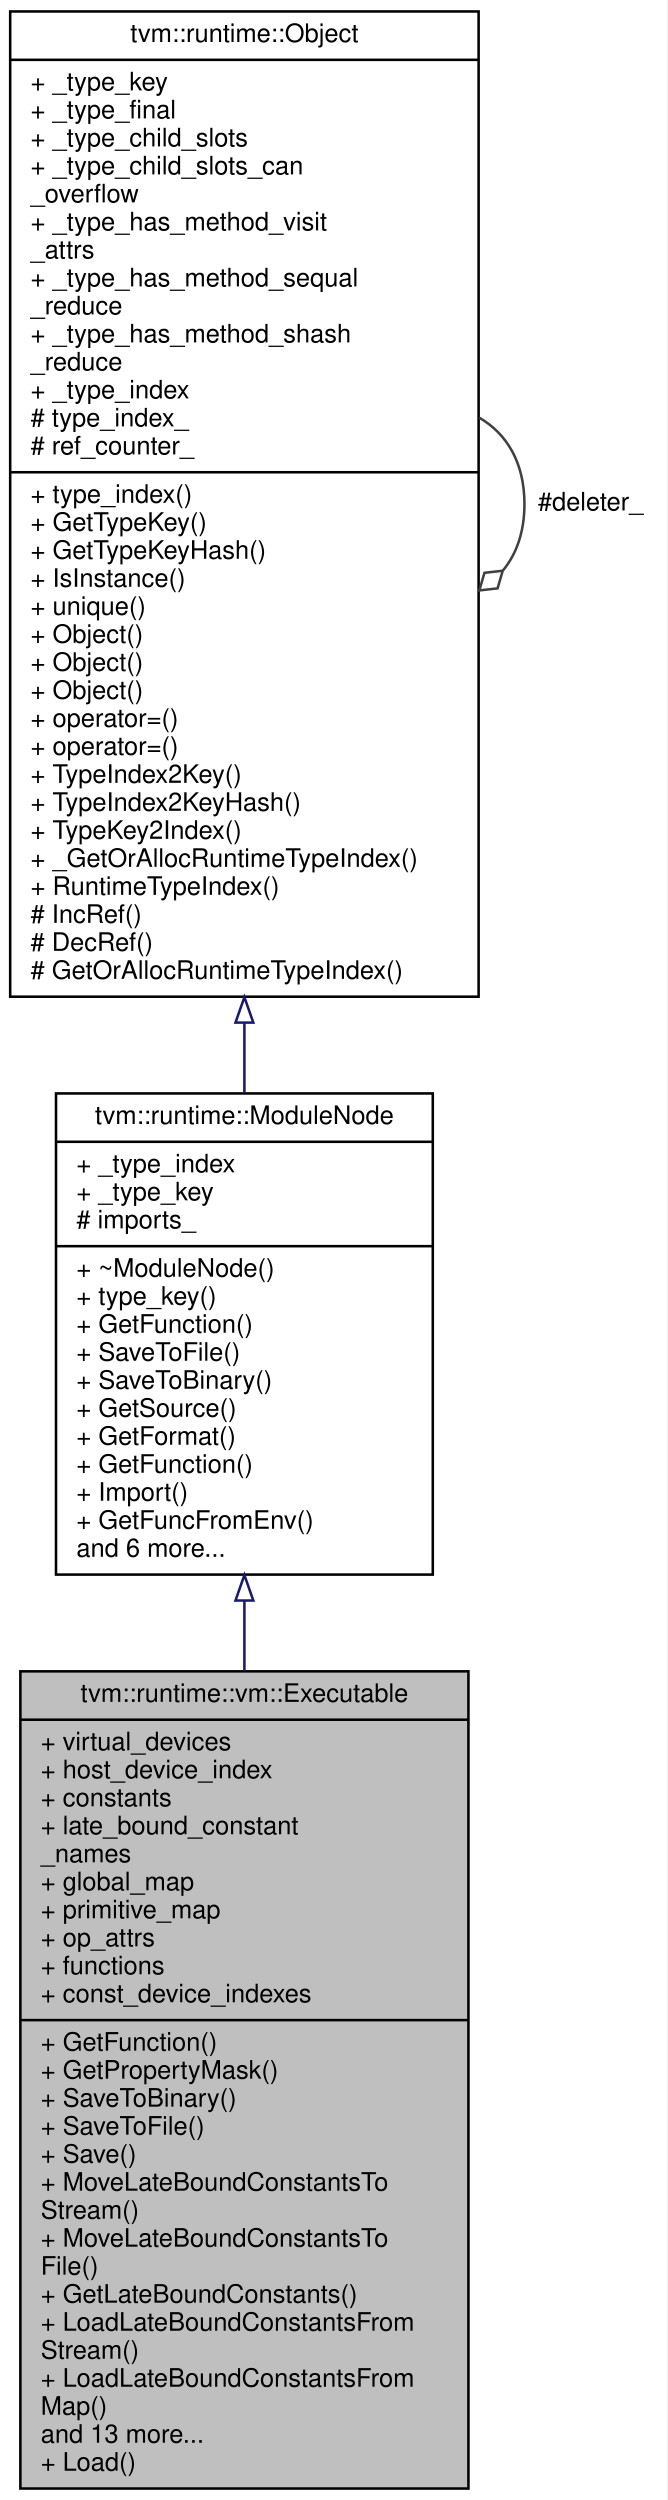
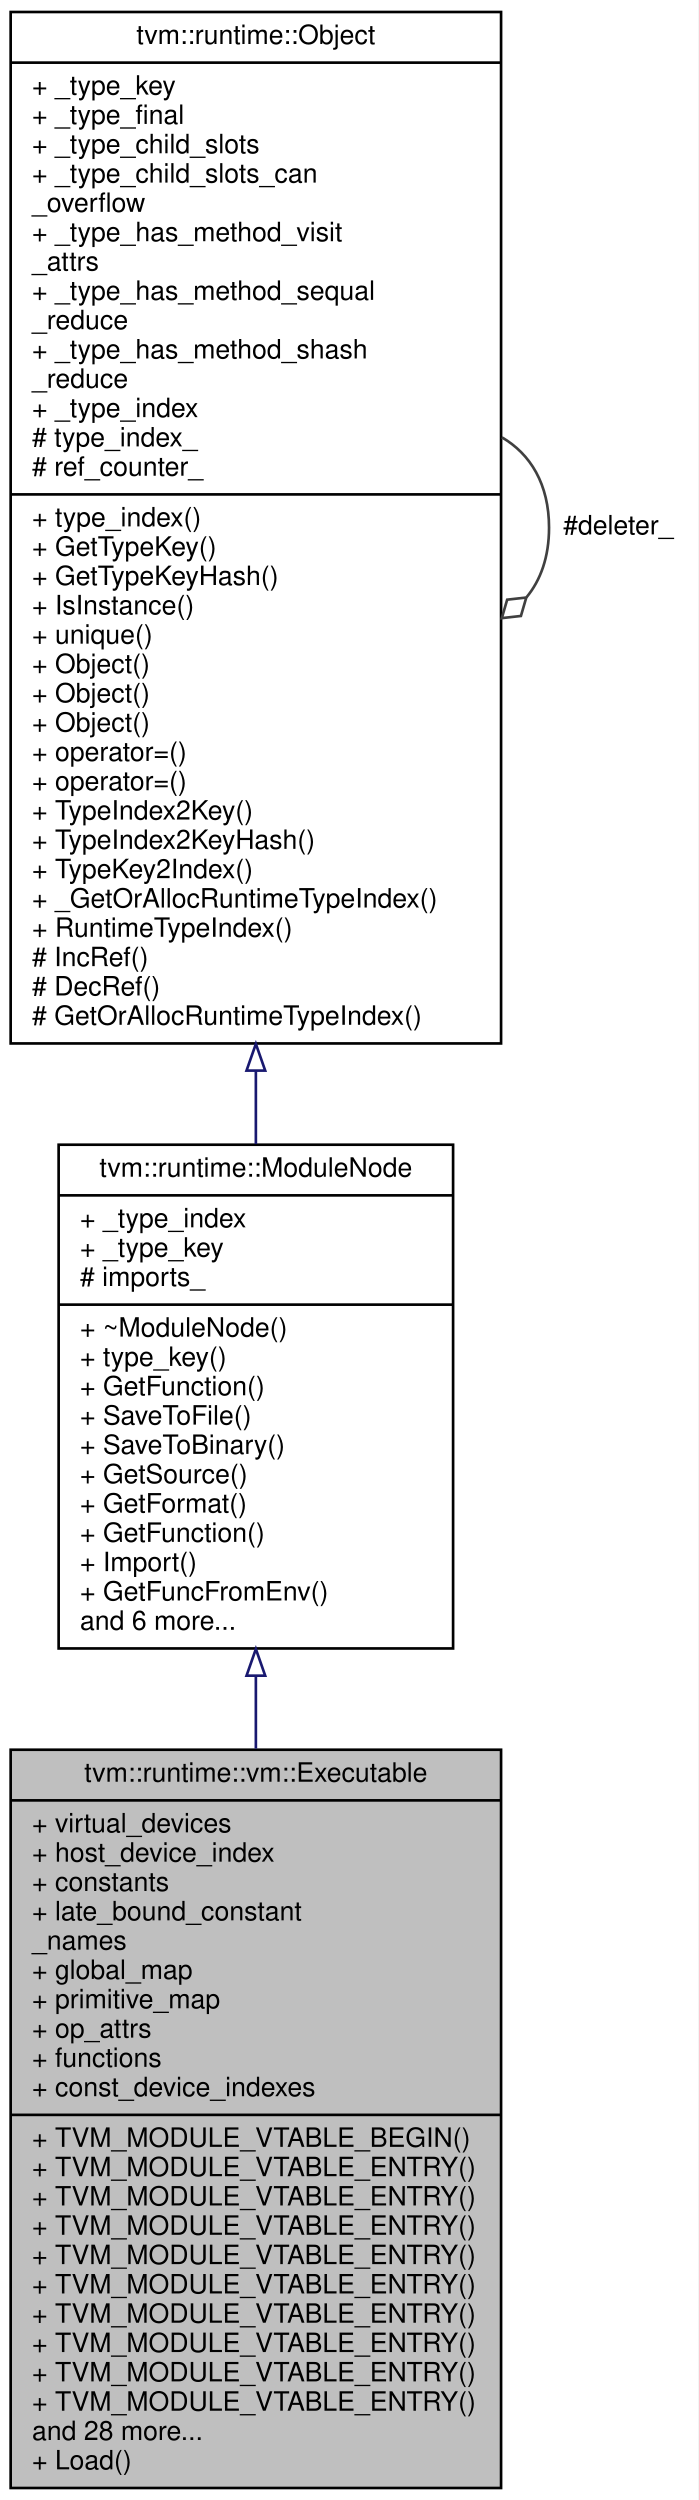
- <svg xmlns="http://www.w3.org/2000/svg" xmlns:xlink="http://www.w3.org/1999/xlink" width="262pt" height="982pt" viewBox="0.00 0.00 262.00 982.00">
-   <g id="graph0" class="graph" transform="scale(1 1) rotate(0) translate(4 978)">
-     <polygon fill="white" stroke="transparent" points="-4,4 -4,-978 258,-978 258,4 -4,4" />
+ <svg xmlns="http://www.w3.org/2000/svg" xmlns:xlink="http://www.w3.org/1999/xlink" width="262pt" height="938pt" viewBox="0.00 0.00 262.00 938.00">
+   <g id="graph0" class="graph" transform="scale(1 1) rotate(0) translate(4 934)">
+     <polygon fill="white" stroke="transparent" points="-4,4 -4,-934 258,-934 258,4 -4,4" />
    <g id="node1" class="node">
      <g id="a_node1">
        <a xlink:title="The executable emitted by the VM compiler.">
-           <polygon fill="#bfbfbf" stroke="black" points="4,-0.5 4,-321.5 180,-321.5 180,-0.5 4,-0.5" />
-           <text text-anchor="middle" x="92" y="-309.5" font-family="Helvetica,sans-Serif" font-size="10.00">tvm::runtime::vm::Executable</text>
-           <polyline fill="none" stroke="black" points="4,-302.5 180,-302.5 " />
-           <text text-anchor="start" x="12" y="-290.5" font-family="Helvetica,sans-Serif" font-size="10.00">+ virtual_devices</text>
-           <text text-anchor="start" x="12" y="-279.5" font-family="Helvetica,sans-Serif" font-size="10.00">+ host_device_index</text>
-           <text text-anchor="start" x="12" y="-268.5" font-family="Helvetica,sans-Serif" font-size="10.00">+ constants</text>
-           <text text-anchor="start" x="12" y="-257.5" font-family="Helvetica,sans-Serif" font-size="10.00">+ late_bound_constant</text>
-           <text text-anchor="start" x="12" y="-246.5" font-family="Helvetica,sans-Serif" font-size="10.00">_names</text>
-           <text text-anchor="start" x="12" y="-235.5" font-family="Helvetica,sans-Serif" font-size="10.00">+ global_map</text>
-           <text text-anchor="start" x="12" y="-224.5" font-family="Helvetica,sans-Serif" font-size="10.00">+ primitive_map</text>
-           <text text-anchor="start" x="12" y="-213.5" font-family="Helvetica,sans-Serif" font-size="10.00">+ op_attrs</text>
-           <text text-anchor="start" x="12" y="-202.5" font-family="Helvetica,sans-Serif" font-size="10.00">+ functions</text>
-           <text text-anchor="start" x="12" y="-191.5" font-family="Helvetica,sans-Serif" font-size="10.00">+ const_device_indexes</text>
-           <polyline fill="none" stroke="black" points="4,-184.5 180,-184.5 " />
-           <text text-anchor="start" x="12" y="-172.5" font-family="Helvetica,sans-Serif" font-size="10.00">+ GetFunction()</text>
-           <text text-anchor="start" x="12" y="-161.5" font-family="Helvetica,sans-Serif" font-size="10.00">+ GetPropertyMask()</text>
-           <text text-anchor="start" x="12" y="-150.5" font-family="Helvetica,sans-Serif" font-size="10.00">+ SaveToBinary()</text>
-           <text text-anchor="start" x="12" y="-139.5" font-family="Helvetica,sans-Serif" font-size="10.00">+ SaveToFile()</text>
-           <text text-anchor="start" x="12" y="-128.5" font-family="Helvetica,sans-Serif" font-size="10.00">+ Save()</text>
-           <text text-anchor="start" x="12" y="-117.5" font-family="Helvetica,sans-Serif" font-size="10.00">+ MoveLateBoundConstantsTo</text>
-           <text text-anchor="start" x="12" y="-106.5" font-family="Helvetica,sans-Serif" font-size="10.00">Stream()</text>
-           <text text-anchor="start" x="12" y="-95.5" font-family="Helvetica,sans-Serif" font-size="10.00">+ MoveLateBoundConstantsTo</text>
-           <text text-anchor="start" x="12" y="-84.5" font-family="Helvetica,sans-Serif" font-size="10.00">File()</text>
-           <text text-anchor="start" x="12" y="-73.5" font-family="Helvetica,sans-Serif" font-size="10.00">+ GetLateBoundConstants()</text>
-           <text text-anchor="start" x="12" y="-62.5" font-family="Helvetica,sans-Serif" font-size="10.00">+ LoadLateBoundConstantsFrom</text>
-           <text text-anchor="start" x="12" y="-51.5" font-family="Helvetica,sans-Serif" font-size="10.00">Stream()</text>
-           <text text-anchor="start" x="12" y="-40.5" font-family="Helvetica,sans-Serif" font-size="10.00">+ LoadLateBoundConstantsFrom</text>
-           <text text-anchor="start" x="12" y="-29.5" font-family="Helvetica,sans-Serif" font-size="10.00">Map()</text>
-           <text text-anchor="start" x="12" y="-18.5" font-family="Helvetica,sans-Serif" font-size="10.00">and 13 more...</text>
-           <text text-anchor="start" x="12" y="-7.5" font-family="Helvetica,sans-Serif" font-size="10.00">+ Load()</text>
+           <polygon fill="#bfbfbf" stroke="black" points="0,-0.5 0,-277.5 184,-277.5 184,-0.5 0,-0.5" />
+           <text text-anchor="middle" x="92" y="-265.5" font-family="Helvetica,sans-Serif" font-size="10.00">tvm::runtime::vm::Executable</text>
+           <polyline fill="none" stroke="black" points="0,-258.5 184,-258.5 " />
+           <text text-anchor="start" x="8" y="-246.5" font-family="Helvetica,sans-Serif" font-size="10.00">+ virtual_devices</text>
+           <text text-anchor="start" x="8" y="-235.5" font-family="Helvetica,sans-Serif" font-size="10.00">+ host_device_index</text>
+           <text text-anchor="start" x="8" y="-224.5" font-family="Helvetica,sans-Serif" font-size="10.00">+ constants</text>
+           <text text-anchor="start" x="8" y="-213.5" font-family="Helvetica,sans-Serif" font-size="10.00">+ late_bound_constant</text>
+           <text text-anchor="start" x="8" y="-202.5" font-family="Helvetica,sans-Serif" font-size="10.00">_names</text>
+           <text text-anchor="start" x="8" y="-191.5" font-family="Helvetica,sans-Serif" font-size="10.00">+ global_map</text>
+           <text text-anchor="start" x="8" y="-180.5" font-family="Helvetica,sans-Serif" font-size="10.00">+ primitive_map</text>
+           <text text-anchor="start" x="8" y="-169.5" font-family="Helvetica,sans-Serif" font-size="10.00">+ op_attrs</text>
+           <text text-anchor="start" x="8" y="-158.5" font-family="Helvetica,sans-Serif" font-size="10.00">+ functions</text>
+           <text text-anchor="start" x="8" y="-147.5" font-family="Helvetica,sans-Serif" font-size="10.00">+ const_device_indexes</text>
+           <polyline fill="none" stroke="black" points="0,-140.5 184,-140.5 " />
+           <text text-anchor="start" x="8" y="-128.5" font-family="Helvetica,sans-Serif" font-size="10.00">+ TVM_MODULE_VTABLE_BEGIN()</text>
+           <text text-anchor="start" x="8" y="-117.5" font-family="Helvetica,sans-Serif" font-size="10.00">+ TVM_MODULE_VTABLE_ENTRY()</text>
+           <text text-anchor="start" x="8" y="-106.5" font-family="Helvetica,sans-Serif" font-size="10.00">+ TVM_MODULE_VTABLE_ENTRY()</text>
+           <text text-anchor="start" x="8" y="-95.5" font-family="Helvetica,sans-Serif" font-size="10.00">+ TVM_MODULE_VTABLE_ENTRY()</text>
+           <text text-anchor="start" x="8" y="-84.5" font-family="Helvetica,sans-Serif" font-size="10.00">+ TVM_MODULE_VTABLE_ENTRY()</text>
+           <text text-anchor="start" x="8" y="-73.5" font-family="Helvetica,sans-Serif" font-size="10.00">+ TVM_MODULE_VTABLE_ENTRY()</text>
+           <text text-anchor="start" x="8" y="-62.5" font-family="Helvetica,sans-Serif" font-size="10.00">+ TVM_MODULE_VTABLE_ENTRY()</text>
+           <text text-anchor="start" x="8" y="-51.5" font-family="Helvetica,sans-Serif" font-size="10.00">+ TVM_MODULE_VTABLE_ENTRY()</text>
+           <text text-anchor="start" x="8" y="-40.5" font-family="Helvetica,sans-Serif" font-size="10.00">+ TVM_MODULE_VTABLE_ENTRY()</text>
+           <text text-anchor="start" x="8" y="-29.5" font-family="Helvetica,sans-Serif" font-size="10.00">+ TVM_MODULE_VTABLE_ENTRY()</text>
+           <text text-anchor="start" x="8" y="-18.5" font-family="Helvetica,sans-Serif" font-size="10.00">and 28 more...</text>
+           <text text-anchor="start" x="8" y="-7.5" font-family="Helvetica,sans-Serif" font-size="10.00">+ Load()</text>
        </a>
      </g>
    </g>
    <g id="node2" class="node">
      <g id="a_node2">
        <a xlink:href="classtvm_1_1runtime_1_1ModuleNode.html" target="_top" xlink:title="Base container of module.">
-           <polygon fill="white" stroke="black" points="18,-359.5 18,-548.5 166,-548.5 166,-359.5 18,-359.5" />
-           <text text-anchor="middle" x="92" y="-536.5" font-family="Helvetica,sans-Serif" font-size="10.00">tvm::runtime::ModuleNode</text>
-           <polyline fill="none" stroke="black" points="18,-529.5 166,-529.5 " />
-           <text text-anchor="start" x="26" y="-517.5" font-family="Helvetica,sans-Serif" font-size="10.00">+ _type_index</text>
-           <text text-anchor="start" x="26" y="-506.5" font-family="Helvetica,sans-Serif" font-size="10.00">+ _type_key</text>
-           <text text-anchor="start" x="26" y="-495.5" font-family="Helvetica,sans-Serif" font-size="10.00"># imports_</text>
-           <polyline fill="none" stroke="black" points="18,-488.5 166,-488.5 " />
-           <text text-anchor="start" x="26" y="-476.5" font-family="Helvetica,sans-Serif" font-size="10.00">+ ~ModuleNode()</text>
-           <text text-anchor="start" x="26" y="-465.5" font-family="Helvetica,sans-Serif" font-size="10.00">+ type_key()</text>
-           <text text-anchor="start" x="26" y="-454.5" font-family="Helvetica,sans-Serif" font-size="10.00">+ GetFunction()</text>
-           <text text-anchor="start" x="26" y="-443.5" font-family="Helvetica,sans-Serif" font-size="10.00">+ SaveToFile()</text>
-           <text text-anchor="start" x="26" y="-432.5" font-family="Helvetica,sans-Serif" font-size="10.00">+ SaveToBinary()</text>
-           <text text-anchor="start" x="26" y="-421.5" font-family="Helvetica,sans-Serif" font-size="10.00">+ GetSource()</text>
-           <text text-anchor="start" x="26" y="-410.5" font-family="Helvetica,sans-Serif" font-size="10.00">+ GetFormat()</text>
-           <text text-anchor="start" x="26" y="-399.5" font-family="Helvetica,sans-Serif" font-size="10.00">+ GetFunction()</text>
-           <text text-anchor="start" x="26" y="-388.5" font-family="Helvetica,sans-Serif" font-size="10.00">+ Import()</text>
-           <text text-anchor="start" x="26" y="-377.5" font-family="Helvetica,sans-Serif" font-size="10.00">+ GetFuncFromEnv()</text>
-           <text text-anchor="start" x="26" y="-366.5" font-family="Helvetica,sans-Serif" font-size="10.00">and 6 more...</text>
+           <polygon fill="white" stroke="black" points="18,-315.5 18,-504.5 166,-504.5 166,-315.5 18,-315.5" />
+           <text text-anchor="middle" x="92" y="-492.5" font-family="Helvetica,sans-Serif" font-size="10.00">tvm::runtime::ModuleNode</text>
+           <polyline fill="none" stroke="black" points="18,-485.5 166,-485.5 " />
+           <text text-anchor="start" x="26" y="-473.5" font-family="Helvetica,sans-Serif" font-size="10.00">+ _type_index</text>
+           <text text-anchor="start" x="26" y="-462.5" font-family="Helvetica,sans-Serif" font-size="10.00">+ _type_key</text>
+           <text text-anchor="start" x="26" y="-451.5" font-family="Helvetica,sans-Serif" font-size="10.00"># imports_</text>
+           <polyline fill="none" stroke="black" points="18,-444.5 166,-444.5 " />
+           <text text-anchor="start" x="26" y="-432.5" font-family="Helvetica,sans-Serif" font-size="10.00">+ ~ModuleNode()</text>
+           <text text-anchor="start" x="26" y="-421.5" font-family="Helvetica,sans-Serif" font-size="10.00">+ type_key()</text>
+           <text text-anchor="start" x="26" y="-410.5" font-family="Helvetica,sans-Serif" font-size="10.00">+ GetFunction()</text>
+           <text text-anchor="start" x="26" y="-399.5" font-family="Helvetica,sans-Serif" font-size="10.00">+ SaveToFile()</text>
+           <text text-anchor="start" x="26" y="-388.5" font-family="Helvetica,sans-Serif" font-size="10.00">+ SaveToBinary()</text>
+           <text text-anchor="start" x="26" y="-377.5" font-family="Helvetica,sans-Serif" font-size="10.00">+ GetSource()</text>
+           <text text-anchor="start" x="26" y="-366.5" font-family="Helvetica,sans-Serif" font-size="10.00">+ GetFormat()</text>
+           <text text-anchor="start" x="26" y="-355.5" font-family="Helvetica,sans-Serif" font-size="10.00">+ GetFunction()</text>
+           <text text-anchor="start" x="26" y="-344.5" font-family="Helvetica,sans-Serif" font-size="10.00">+ Import()</text>
+           <text text-anchor="start" x="26" y="-333.5" font-family="Helvetica,sans-Serif" font-size="10.00">+ GetFuncFromEnv()</text>
+           <text text-anchor="start" x="26" y="-322.5" font-family="Helvetica,sans-Serif" font-size="10.00">and 6 more...</text>
        </a>
      </g>
    </g>
    <g id="edge1" class="edge">
-       <path fill="none" stroke="midnightblue" d="M92,-349.26C92,-340.25 92,-331.01 92,-321.68" />
-       <polygon fill="none" stroke="midnightblue" points="88.5,-349.32 92,-359.32 95.5,-349.32 88.5,-349.32" />
+       <path fill="none" stroke="midnightblue" d="M92,-305.24C92,-296.26 92,-287.08 92,-277.89" />
+       <polygon fill="none" stroke="midnightblue" points="88.5,-305.29 92,-315.29 95.5,-305.29 88.5,-305.29" />
    </g>
    <g id="node3" class="node">
      <g id="a_node3">
        <a xlink:href="classtvm_1_1runtime_1_1Object.html" target="_top" xlink:title="base class of all object containers.">
-           <polygon fill="white" stroke="black" points="0,-586.5 0,-973.5 184,-973.5 184,-586.5 0,-586.5" />
-           <text text-anchor="middle" x="92" y="-961.5" font-family="Helvetica,sans-Serif" font-size="10.00">tvm::runtime::Object</text>
-           <polyline fill="none" stroke="black" points="0,-954.5 184,-954.5 " />
-           <text text-anchor="start" x="8" y="-942.5" font-family="Helvetica,sans-Serif" font-size="10.00">+ _type_key</text>
-           <text text-anchor="start" x="8" y="-931.5" font-family="Helvetica,sans-Serif" font-size="10.00">+ _type_final</text>
-           <text text-anchor="start" x="8" y="-920.5" font-family="Helvetica,sans-Serif" font-size="10.00">+ _type_child_slots</text>
-           <text text-anchor="start" x="8" y="-909.5" font-family="Helvetica,sans-Serif" font-size="10.00">+ _type_child_slots_can</text>
-           <text text-anchor="start" x="8" y="-898.5" font-family="Helvetica,sans-Serif" font-size="10.00">_overflow</text>
-           <text text-anchor="start" x="8" y="-887.5" font-family="Helvetica,sans-Serif" font-size="10.00">+ _type_has_method_visit</text>
-           <text text-anchor="start" x="8" y="-876.5" font-family="Helvetica,sans-Serif" font-size="10.00">_attrs</text>
-           <text text-anchor="start" x="8" y="-865.5" font-family="Helvetica,sans-Serif" font-size="10.00">+ _type_has_method_sequal</text>
-           <text text-anchor="start" x="8" y="-854.5" font-family="Helvetica,sans-Serif" font-size="10.00">_reduce</text>
-           <text text-anchor="start" x="8" y="-843.5" font-family="Helvetica,sans-Serif" font-size="10.00">+ _type_has_method_shash</text>
-           <text text-anchor="start" x="8" y="-832.5" font-family="Helvetica,sans-Serif" font-size="10.00">_reduce</text>
-           <text text-anchor="start" x="8" y="-821.5" font-family="Helvetica,sans-Serif" font-size="10.00">+ _type_index</text>
-           <text text-anchor="start" x="8" y="-810.5" font-family="Helvetica,sans-Serif" font-size="10.00"># type_index_</text>
-           <text text-anchor="start" x="8" y="-799.5" font-family="Helvetica,sans-Serif" font-size="10.00"># ref_counter_</text>
-           <polyline fill="none" stroke="black" points="0,-792.5 184,-792.5 " />
-           <text text-anchor="start" x="8" y="-780.5" font-family="Helvetica,sans-Serif" font-size="10.00">+ type_index()</text>
-           <text text-anchor="start" x="8" y="-769.5" font-family="Helvetica,sans-Serif" font-size="10.00">+ GetTypeKey()</text>
-           <text text-anchor="start" x="8" y="-758.5" font-family="Helvetica,sans-Serif" font-size="10.00">+ GetTypeKeyHash()</text>
-           <text text-anchor="start" x="8" y="-747.5" font-family="Helvetica,sans-Serif" font-size="10.00">+ IsInstance()</text>
-           <text text-anchor="start" x="8" y="-736.5" font-family="Helvetica,sans-Serif" font-size="10.00">+ unique()</text>
-           <text text-anchor="start" x="8" y="-725.5" font-family="Helvetica,sans-Serif" font-size="10.00">+ Object()</text>
-           <text text-anchor="start" x="8" y="-714.5" font-family="Helvetica,sans-Serif" font-size="10.00">+ Object()</text>
-           <text text-anchor="start" x="8" y="-703.5" font-family="Helvetica,sans-Serif" font-size="10.00">+ Object()</text>
-           <text text-anchor="start" x="8" y="-692.5" font-family="Helvetica,sans-Serif" font-size="10.00">+ operator=()</text>
-           <text text-anchor="start" x="8" y="-681.5" font-family="Helvetica,sans-Serif" font-size="10.00">+ operator=()</text>
-           <text text-anchor="start" x="8" y="-670.5" font-family="Helvetica,sans-Serif" font-size="10.00">+ TypeIndex2Key()</text>
-           <text text-anchor="start" x="8" y="-659.5" font-family="Helvetica,sans-Serif" font-size="10.00">+ TypeIndex2KeyHash()</text>
-           <text text-anchor="start" x="8" y="-648.5" font-family="Helvetica,sans-Serif" font-size="10.00">+ TypeKey2Index()</text>
-           <text text-anchor="start" x="8" y="-637.5" font-family="Helvetica,sans-Serif" font-size="10.00">+ _GetOrAllocRuntimeTypeIndex()</text>
-           <text text-anchor="start" x="8" y="-626.5" font-family="Helvetica,sans-Serif" font-size="10.00">+ RuntimeTypeIndex()</text>
-           <text text-anchor="start" x="8" y="-615.5" font-family="Helvetica,sans-Serif" font-size="10.00"># IncRef()</text>
-           <text text-anchor="start" x="8" y="-604.5" font-family="Helvetica,sans-Serif" font-size="10.00"># DecRef()</text>
-           <text text-anchor="start" x="8" y="-593.5" font-family="Helvetica,sans-Serif" font-size="10.00"># GetOrAllocRuntimeTypeIndex()</text>
+           <polygon fill="white" stroke="black" points="0,-542.5 0,-929.5 184,-929.5 184,-542.5 0,-542.5" />
+           <text text-anchor="middle" x="92" y="-917.5" font-family="Helvetica,sans-Serif" font-size="10.00">tvm::runtime::Object</text>
+           <polyline fill="none" stroke="black" points="0,-910.5 184,-910.5 " />
+           <text text-anchor="start" x="8" y="-898.5" font-family="Helvetica,sans-Serif" font-size="10.00">+ _type_key</text>
+           <text text-anchor="start" x="8" y="-887.5" font-family="Helvetica,sans-Serif" font-size="10.00">+ _type_final</text>
+           <text text-anchor="start" x="8" y="-876.5" font-family="Helvetica,sans-Serif" font-size="10.00">+ _type_child_slots</text>
+           <text text-anchor="start" x="8" y="-865.5" font-family="Helvetica,sans-Serif" font-size="10.00">+ _type_child_slots_can</text>
+           <text text-anchor="start" x="8" y="-854.5" font-family="Helvetica,sans-Serif" font-size="10.00">_overflow</text>
+           <text text-anchor="start" x="8" y="-843.5" font-family="Helvetica,sans-Serif" font-size="10.00">+ _type_has_method_visit</text>
+           <text text-anchor="start" x="8" y="-832.5" font-family="Helvetica,sans-Serif" font-size="10.00">_attrs</text>
+           <text text-anchor="start" x="8" y="-821.5" font-family="Helvetica,sans-Serif" font-size="10.00">+ _type_has_method_sequal</text>
+           <text text-anchor="start" x="8" y="-810.5" font-family="Helvetica,sans-Serif" font-size="10.00">_reduce</text>
+           <text text-anchor="start" x="8" y="-799.5" font-family="Helvetica,sans-Serif" font-size="10.00">+ _type_has_method_shash</text>
+           <text text-anchor="start" x="8" y="-788.5" font-family="Helvetica,sans-Serif" font-size="10.00">_reduce</text>
+           <text text-anchor="start" x="8" y="-777.5" font-family="Helvetica,sans-Serif" font-size="10.00">+ _type_index</text>
+           <text text-anchor="start" x="8" y="-766.5" font-family="Helvetica,sans-Serif" font-size="10.00"># type_index_</text>
+           <text text-anchor="start" x="8" y="-755.5" font-family="Helvetica,sans-Serif" font-size="10.00"># ref_counter_</text>
+           <polyline fill="none" stroke="black" points="0,-748.5 184,-748.5 " />
+           <text text-anchor="start" x="8" y="-736.5" font-family="Helvetica,sans-Serif" font-size="10.00">+ type_index()</text>
+           <text text-anchor="start" x="8" y="-725.5" font-family="Helvetica,sans-Serif" font-size="10.00">+ GetTypeKey()</text>
+           <text text-anchor="start" x="8" y="-714.5" font-family="Helvetica,sans-Serif" font-size="10.00">+ GetTypeKeyHash()</text>
+           <text text-anchor="start" x="8" y="-703.5" font-family="Helvetica,sans-Serif" font-size="10.00">+ IsInstance()</text>
+           <text text-anchor="start" x="8" y="-692.5" font-family="Helvetica,sans-Serif" font-size="10.00">+ unique()</text>
+           <text text-anchor="start" x="8" y="-681.5" font-family="Helvetica,sans-Serif" font-size="10.00">+ Object()</text>
+           <text text-anchor="start" x="8" y="-670.5" font-family="Helvetica,sans-Serif" font-size="10.00">+ Object()</text>
+           <text text-anchor="start" x="8" y="-659.5" font-family="Helvetica,sans-Serif" font-size="10.00">+ Object()</text>
+           <text text-anchor="start" x="8" y="-648.5" font-family="Helvetica,sans-Serif" font-size="10.00">+ operator=()</text>
+           <text text-anchor="start" x="8" y="-637.5" font-family="Helvetica,sans-Serif" font-size="10.00">+ operator=()</text>
+           <text text-anchor="start" x="8" y="-626.5" font-family="Helvetica,sans-Serif" font-size="10.00">+ TypeIndex2Key()</text>
+           <text text-anchor="start" x="8" y="-615.5" font-family="Helvetica,sans-Serif" font-size="10.00">+ TypeIndex2KeyHash()</text>
+           <text text-anchor="start" x="8" y="-604.5" font-family="Helvetica,sans-Serif" font-size="10.00">+ TypeKey2Index()</text>
+           <text text-anchor="start" x="8" y="-593.5" font-family="Helvetica,sans-Serif" font-size="10.00">+ _GetOrAllocRuntimeTypeIndex()</text>
+           <text text-anchor="start" x="8" y="-582.5" font-family="Helvetica,sans-Serif" font-size="10.00">+ RuntimeTypeIndex()</text>
+           <text text-anchor="start" x="8" y="-571.5" font-family="Helvetica,sans-Serif" font-size="10.00"># IncRef()</text>
+           <text text-anchor="start" x="8" y="-560.5" font-family="Helvetica,sans-Serif" font-size="10.00"># DecRef()</text>
+           <text text-anchor="start" x="8" y="-549.5" font-family="Helvetica,sans-Serif" font-size="10.00"># GetOrAllocRuntimeTypeIndex()</text>
        </a>
      </g>
    </g>
    <g id="edge2" class="edge">
-       <path fill="none" stroke="midnightblue" d="M92,-576.09C92,-566.73 92,-557.57 92,-548.74" />
-       <polygon fill="none" stroke="midnightblue" points="88.5,-576.32 92,-586.32 95.5,-576.32 88.5,-576.32" />
+       <path fill="none" stroke="midnightblue" d="M92,-532.09C92,-522.73 92,-513.57 92,-504.74" />
+       <polygon fill="none" stroke="midnightblue" points="88.5,-532.32 92,-542.32 95.5,-532.32 88.5,-532.32" />
    </g>
    <g id="edge3" class="edge">
-       <path fill="none" stroke="#404040" d="M184.28,-813.92C195.02,-807.66 202,-796.36 202,-780 202,-769.01 198.85,-760.3 193.52,-753.87" />
-       <polygon fill="none" stroke="#404040" points="193.46,-753.81 186.29,-753 184.28,-746.08 191.45,-746.89 193.46,-753.81" />
-       <text text-anchor="middle" x="228" y="-777.5" font-family="Helvetica,sans-Serif" font-size="10.00"> #deleter_</text>
+       <path fill="none" stroke="#404040" d="M184.28,-769.92C195.02,-763.66 202,-752.36 202,-736 202,-725.01 198.85,-716.3 193.52,-709.87" />
+       <polygon fill="none" stroke="#404040" points="193.46,-709.81 186.29,-709 184.28,-702.08 191.45,-702.89 193.46,-709.81" />
+       <text text-anchor="middle" x="228" y="-733.5" font-family="Helvetica,sans-Serif" font-size="10.00"> #deleter_</text>
    </g>
  </g>
</svg>
